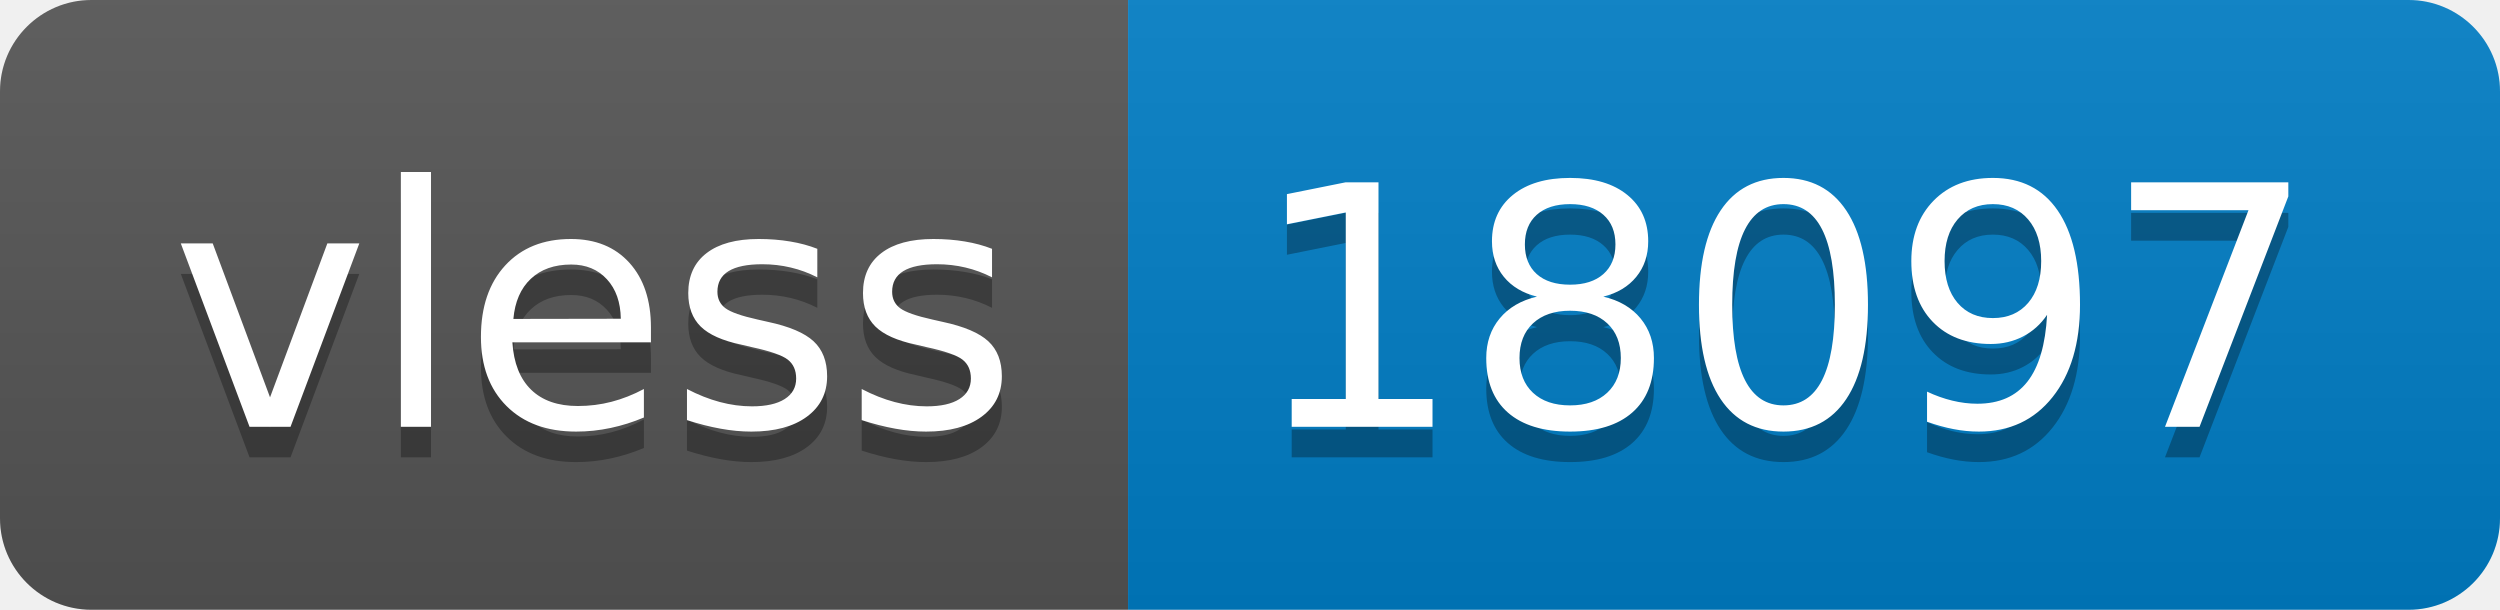
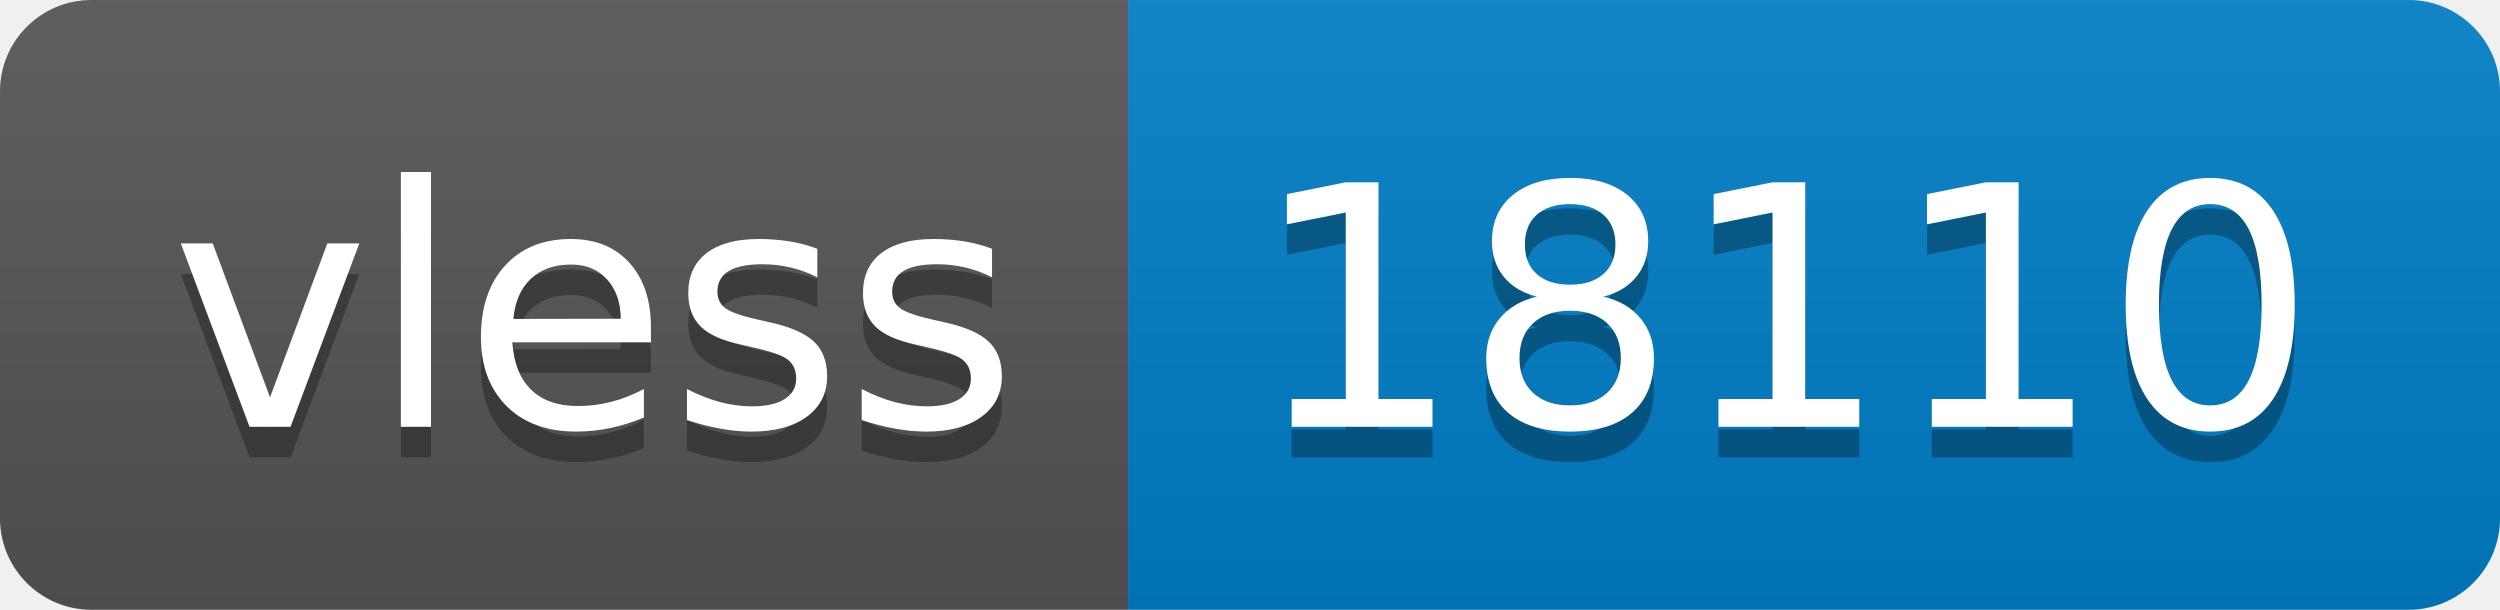
- <svg xmlns="http://www.w3.org/2000/svg" width="82" height="20" role="img" aria-label="vless: 18097">
+ <svg xmlns="http://www.w3.org/2000/svg" width="82" height="20" role="img" aria-label="vless: 18110">
  <linearGradient id="s" x2="0" y2="100%">
    <stop offset="0" stop-color="#bbb" stop-opacity=".1" />
    <stop offset="1" stop-opacity=".1" />
  </linearGradient>
  <clipPath id="r">
    <rect width="82" height="20" rx="3" fill="#fff" />
  </clipPath>
  <g clip-path="url(#r)">
    <rect width="37" height="20" fill="#555" />
    <rect x="37" width="45" height="20" fill="#007ec6" />
    <rect width="82" height="20" fill="url(#s)" />
  </g>
  <g fill="#fff" text-anchor="middle" font-family="Verdana,Geneva,DejaVu Sans,sans-serif" text-rendering="geometricPrecision" font-size="110">
    <text aria-hidden="true" x="195" y="150" fill="#010101" fill-opacity=".3" transform="scale(.1)" textLength="270">vless</text>
    <text x="195" y="140" transform="scale(.1)" fill="#fff" textLength="270">vless</text>
-     <text aria-hidden="true" x="585" y="150" fill="#010101" fill-opacity=".3" transform="scale(.1)" textLength="350">18097</text>
-     <text x="585" y="140" transform="scale(.1)" fill="#fff" textLength="350">18097</text>
+     <text aria-hidden="true" x="585" y="150" fill="#010101" fill-opacity=".3" transform="scale(.1)" textLength="350">18110</text>
+     <text x="585" y="140" transform="scale(.1)" fill="#fff" textLength="350">18110</text>
  </g>
</svg>
